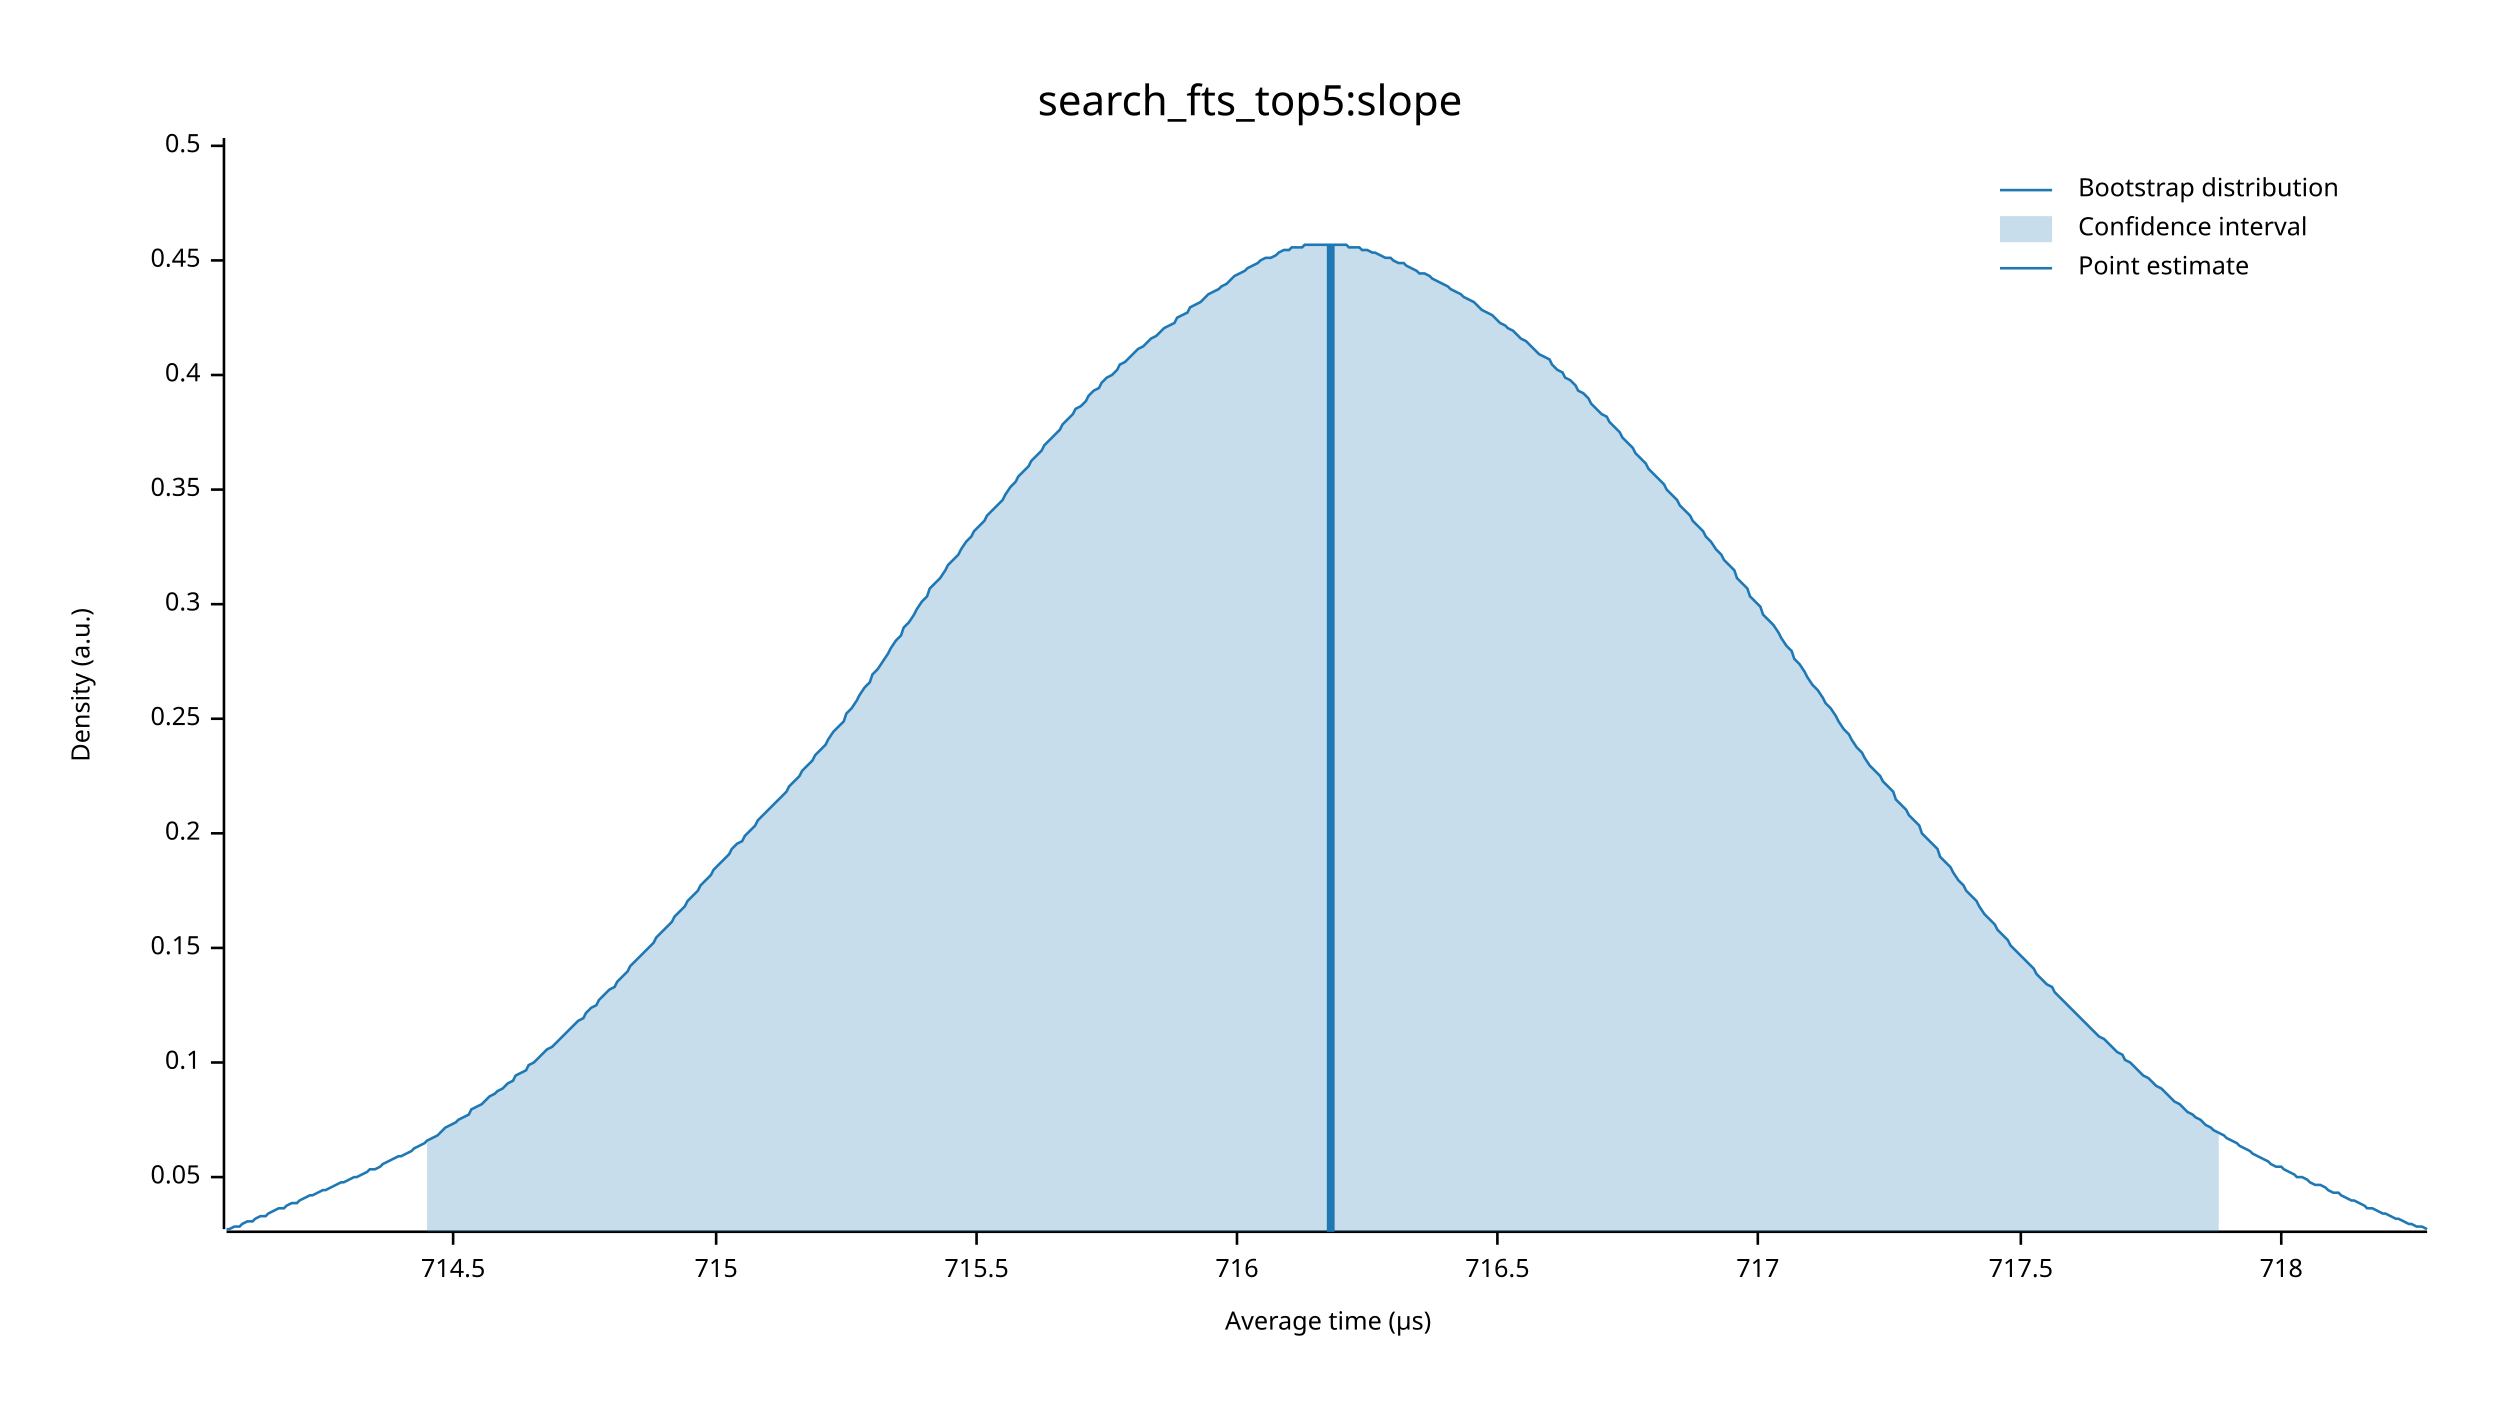
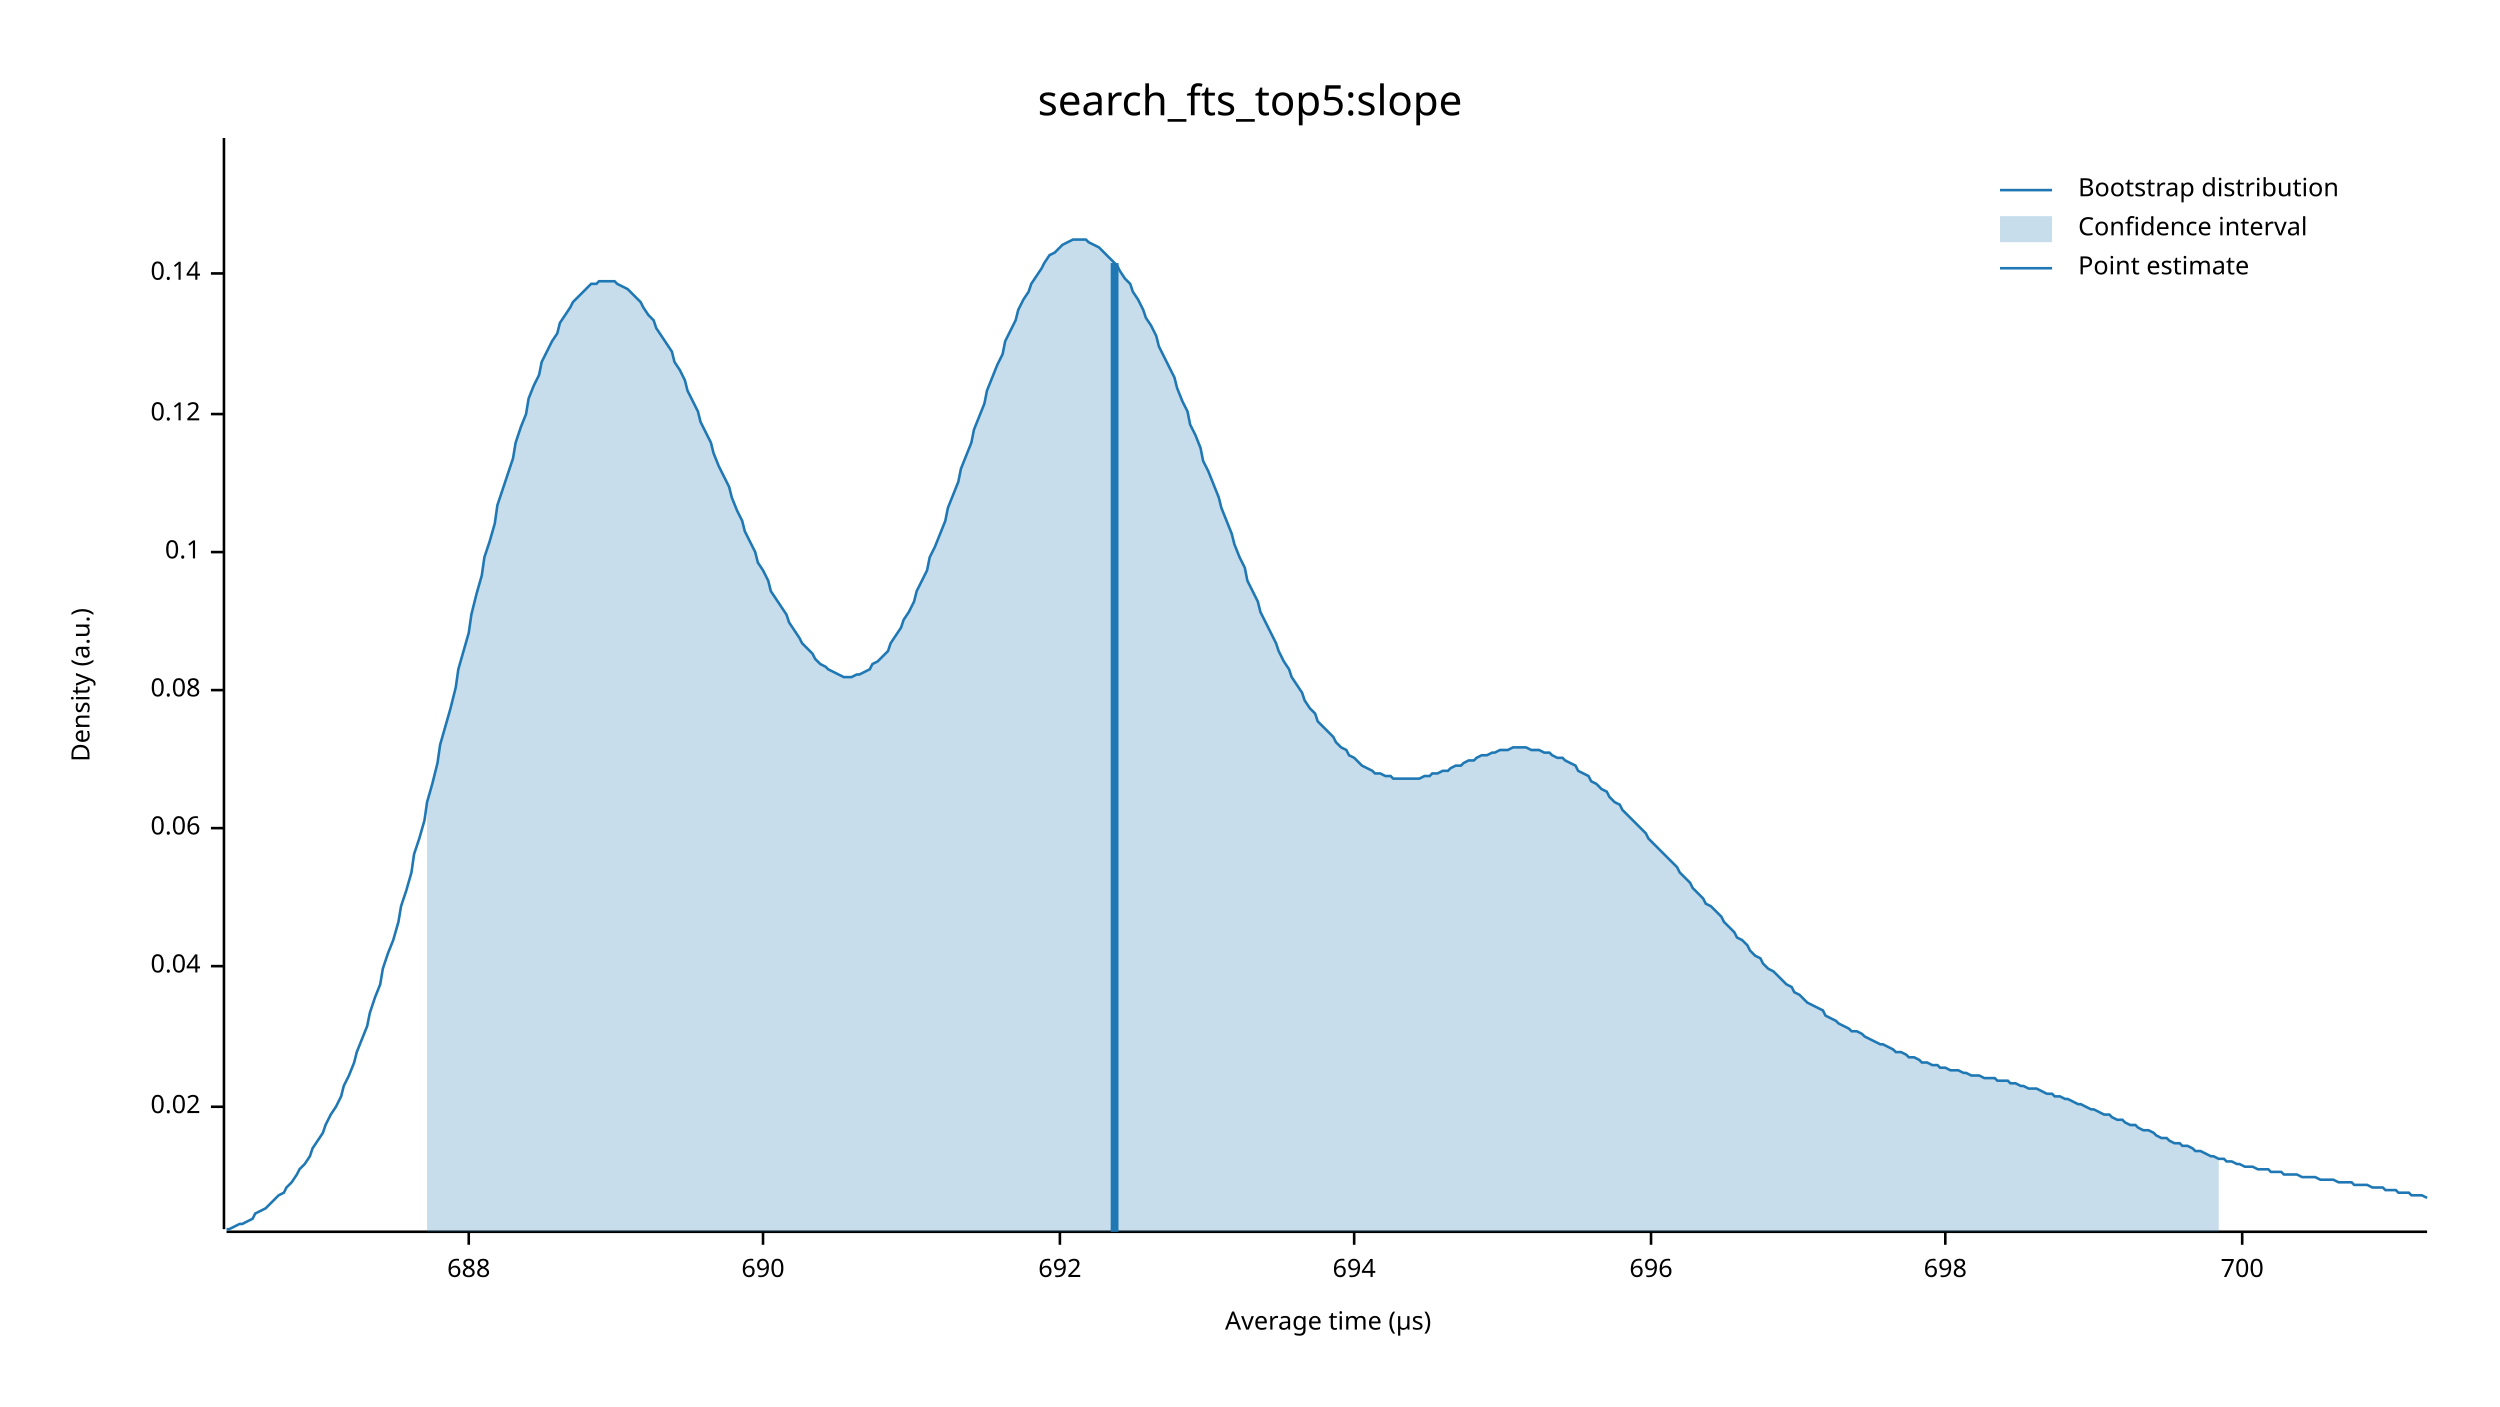
<svg xmlns="http://www.w3.org/2000/svg" width="960" height="540" viewBox="0 0 960 540">
  <text x="480" y="32" dy="0.76em" text-anchor="middle" font-family="sans-serif" font-size="16.129" opacity="1" fill="#000000">
search_fts_top5:slope
</text>
  <text x="27" y="263" dy="0.76em" text-anchor="middle" font-family="sans-serif" font-size="9.677" opacity="1" fill="#000000" transform="rotate(270, 27, 263)">
Density (a.u.)
</text>
  <text x="510" y="513" dy="-0.5ex" text-anchor="middle" font-family="sans-serif" font-size="9.677" opacity="1" fill="#000000">
Average time (µs)
</text>
  <polyline fill="none" opacity="1" stroke="#000000" stroke-width="1" points="86,53 86,472 " />
-   <text x="77" y="452" dy="0.5ex" text-anchor="end" font-family="sans-serif" font-size="9.677" opacity="1" fill="#000000">
- 0.05
+   <text x="77" y="425" dy="0.5ex" text-anchor="end" font-family="sans-serif" font-size="9.677" opacity="1" fill="#000000">
+ 0.02
</text>
-   <polyline fill="none" opacity="1" stroke="#000000" stroke-width="1" points="81,452 86,452 " />
-   <text x="77" y="408" dy="0.5ex" text-anchor="end" font-family="sans-serif" font-size="9.677" opacity="1" fill="#000000">
+   <polyline fill="none" opacity="1" stroke="#000000" stroke-width="1" points="81,425 86,425 " />
+   <text x="77" y="371" dy="0.5ex" text-anchor="end" font-family="sans-serif" font-size="9.677" opacity="1" fill="#000000">
+ 0.04
+ </text>
+   <polyline fill="none" opacity="1" stroke="#000000" stroke-width="1" points="81,371 86,371 " />
+   <text x="77" y="318" dy="0.5ex" text-anchor="end" font-family="sans-serif" font-size="9.677" opacity="1" fill="#000000">
+ 0.06
+ </text>
+   <polyline fill="none" opacity="1" stroke="#000000" stroke-width="1" points="81,318 86,318 " />
+   <text x="77" y="265" dy="0.5ex" text-anchor="end" font-family="sans-serif" font-size="9.677" opacity="1" fill="#000000">
+ 0.08
+ </text>
+   <polyline fill="none" opacity="1" stroke="#000000" stroke-width="1" points="81,265 86,265 " />
+   <text x="77" y="212" dy="0.5ex" text-anchor="end" font-family="sans-serif" font-size="9.677" opacity="1" fill="#000000">
0.1
</text>
-   <polyline fill="none" opacity="1" stroke="#000000" stroke-width="1" points="81,408 86,408 " />
-   <text x="77" y="364" dy="0.5ex" text-anchor="end" font-family="sans-serif" font-size="9.677" opacity="1" fill="#000000">
- 0.15
+   <polyline fill="none" opacity="1" stroke="#000000" stroke-width="1" points="81,212 86,212 " />
+   <text x="77" y="159" dy="0.5ex" text-anchor="end" font-family="sans-serif" font-size="9.677" opacity="1" fill="#000000">
+ 0.12
</text>
-   <polyline fill="none" opacity="1" stroke="#000000" stroke-width="1" points="81,364 86,364 " />
-   <text x="77" y="320" dy="0.5ex" text-anchor="end" font-family="sans-serif" font-size="9.677" opacity="1" fill="#000000">
- 0.2
+   <polyline fill="none" opacity="1" stroke="#000000" stroke-width="1" points="81,159 86,159 " />
+   <text x="77" y="105" dy="0.5ex" text-anchor="end" font-family="sans-serif" font-size="9.677" opacity="1" fill="#000000">
+ 0.14
</text>
-   <polyline fill="none" opacity="1" stroke="#000000" stroke-width="1" points="81,320 86,320 " />
-   <text x="77" y="276" dy="0.5ex" text-anchor="end" font-family="sans-serif" font-size="9.677" opacity="1" fill="#000000">
- 0.25
+   <polyline fill="none" opacity="1" stroke="#000000" stroke-width="1" points="81,105 86,105 " />
+   <polyline fill="none" opacity="1" stroke="#000000" stroke-width="1" points="87,473 932,473 " />
+   <text x="180" y="483" dy="0.76em" text-anchor="middle" font-family="sans-serif" font-size="9.677" opacity="1" fill="#000000">
+ 688
</text>
-   <polyline fill="none" opacity="1" stroke="#000000" stroke-width="1" points="81,276 86,276 " />
-   <text x="77" y="232" dy="0.5ex" text-anchor="end" font-family="sans-serif" font-size="9.677" opacity="1" fill="#000000">
- 0.3
+   <polyline fill="none" opacity="1" stroke="#000000" stroke-width="1" points="180,473 180,478 " />
+   <text x="293" y="483" dy="0.76em" text-anchor="middle" font-family="sans-serif" font-size="9.677" opacity="1" fill="#000000">
+ 690
</text>
-   <polyline fill="none" opacity="1" stroke="#000000" stroke-width="1" points="81,232 86,232 " />
-   <text x="77" y="188" dy="0.5ex" text-anchor="end" font-family="sans-serif" font-size="9.677" opacity="1" fill="#000000">
- 0.35
+   <polyline fill="none" opacity="1" stroke="#000000" stroke-width="1" points="293,473 293,478 " />
+   <text x="407" y="483" dy="0.76em" text-anchor="middle" font-family="sans-serif" font-size="9.677" opacity="1" fill="#000000">
+ 692
</text>
-   <polyline fill="none" opacity="1" stroke="#000000" stroke-width="1" points="81,188 86,188 " />
-   <text x="77" y="144" dy="0.5ex" text-anchor="end" font-family="sans-serif" font-size="9.677" opacity="1" fill="#000000">
- 0.4
+   <polyline fill="none" opacity="1" stroke="#000000" stroke-width="1" points="407,473 407,478 " />
+   <text x="520" y="483" dy="0.76em" text-anchor="middle" font-family="sans-serif" font-size="9.677" opacity="1" fill="#000000">
+ 694
</text>
-   <polyline fill="none" opacity="1" stroke="#000000" stroke-width="1" points="81,144 86,144 " />
-   <text x="77" y="100" dy="0.5ex" text-anchor="end" font-family="sans-serif" font-size="9.677" opacity="1" fill="#000000">
- 0.45
+   <polyline fill="none" opacity="1" stroke="#000000" stroke-width="1" points="520,473 520,478 " />
+   <text x="634" y="483" dy="0.76em" text-anchor="middle" font-family="sans-serif" font-size="9.677" opacity="1" fill="#000000">
+ 696
</text>
-   <polyline fill="none" opacity="1" stroke="#000000" stroke-width="1" points="81,100 86,100 " />
-   <text x="77" y="56" dy="0.5ex" text-anchor="end" font-family="sans-serif" font-size="9.677" opacity="1" fill="#000000">
- 0.5
+   <polyline fill="none" opacity="1" stroke="#000000" stroke-width="1" points="634,473 634,478 " />
+   <text x="747" y="483" dy="0.76em" text-anchor="middle" font-family="sans-serif" font-size="9.677" opacity="1" fill="#000000">
+ 698
</text>
-   <polyline fill="none" opacity="1" stroke="#000000" stroke-width="1" points="81,56 86,56 " />
-   <polyline fill="none" opacity="1" stroke="#000000" stroke-width="1" points="87,473 932,473 " />
-   <text x="174" y="483" dy="0.76em" text-anchor="middle" font-family="sans-serif" font-size="9.677" opacity="1" fill="#000000">
- 714.5
+   <polyline fill="none" opacity="1" stroke="#000000" stroke-width="1" points="747,473 747,478 " />
+   <text x="861" y="483" dy="0.76em" text-anchor="middle" font-family="sans-serif" font-size="9.677" opacity="1" fill="#000000">
+ 700
</text>
-   <polyline fill="none" opacity="1" stroke="#000000" stroke-width="1" points="174,473 174,478 " />
-   <text x="275" y="483" dy="0.76em" text-anchor="middle" font-family="sans-serif" font-size="9.677" opacity="1" fill="#000000">
- 715
- </text>
-   <polyline fill="none" opacity="1" stroke="#000000" stroke-width="1" points="275,473 275,478 " />
-   <text x="375" y="483" dy="0.76em" text-anchor="middle" font-family="sans-serif" font-size="9.677" opacity="1" fill="#000000">
- 715.5
- </text>
-   <polyline fill="none" opacity="1" stroke="#000000" stroke-width="1" points="375,473 375,478 " />
-   <text x="475" y="483" dy="0.76em" text-anchor="middle" font-family="sans-serif" font-size="9.677" opacity="1" fill="#000000">
- 716
- </text>
-   <polyline fill="none" opacity="1" stroke="#000000" stroke-width="1" points="475,473 475,478 " />
-   <text x="575" y="483" dy="0.76em" text-anchor="middle" font-family="sans-serif" font-size="9.677" opacity="1" fill="#000000">
- 716.5
- </text>
-   <polyline fill="none" opacity="1" stroke="#000000" stroke-width="1" points="575,473 575,478 " />
-   <text x="675" y="483" dy="0.76em" text-anchor="middle" font-family="sans-serif" font-size="9.677" opacity="1" fill="#000000">
- 717
- </text>
-   <polyline fill="none" opacity="1" stroke="#000000" stroke-width="1" points="675,473 675,478 " />
-   <text x="776" y="483" dy="0.76em" text-anchor="middle" font-family="sans-serif" font-size="9.677" opacity="1" fill="#000000">
- 717.5
- </text>
-   <polyline fill="none" opacity="1" stroke="#000000" stroke-width="1" points="776,473 776,478 " />
-   <text x="876" y="483" dy="0.76em" text-anchor="middle" font-family="sans-serif" font-size="9.677" opacity="1" fill="#000000">
- 718
- </text>
-   <polyline fill="none" opacity="1" stroke="#000000" stroke-width="1" points="876,473 876,478 " />
-   <polyline fill="none" opacity="1" stroke="#1F78B4" stroke-width="1" points="87,472 88,472 90,471 92,471 93,470 95,469 97,469 98,468 100,467 102,467 103,466 105,465 107,464 109,464 110,463 112,462 114,462 115,461 117,460 119,459 120,459 122,458 124,457 125,457 127,456 129,455 131,454 132,454 134,453 136,452 137,452 139,451 141,450 142,449 144,449 146,448 147,447 149,446 151,445 153,444 154,444 156,443 158,442 159,441 161,440 163,439 164,438 166,437 168,436 169,435 171,433 173,432 175,431 176,430 178,429 180,428 181,426 183,425 185,424 186,423 188,421 190,420 191,419 193,418 195,416 197,415 198,413 200,412 202,411 203,409 205,408 207,406 208,405 210,403 212,402 214,400 215,399 217,397 219,395 220,394 222,392 224,391 225,389 227,387 229,386 230,384 232,382 234,380 236,379 237,377 239,375 241,373 242,371 244,369 246,367 247,366 249,364 251,362 252,360 254,358 256,356 258,354 259,352 261,350 263,348 264,346 266,344 268,342 269,340 271,338 273,336 274,334 276,332 278,330 280,328 281,326 283,324 285,323 286,321 288,319 290,317 291,315 293,313 295,311 296,310 298,308 300,306 302,304 303,302 305,300 307,298 308,296 310,294 312,292 313,290 315,288 317,286 318,284 320,281 322,279 324,277 325,274 327,272 329,269 330,267 332,264 334,262 335,259 337,257 339,254 341,251 342,249 344,246 346,244 347,241 349,239 351,236 352,234 354,231 356,229 357,226 359,224 361,222 363,219 364,217 366,215 368,213 369,211 371,208 373,206 374,204 376,202 378,200 379,198 381,196 383,194 385,192 386,190 388,187 390,185 391,183 393,181 395,179 396,177 398,175 400,173 401,171 403,169 405,167 407,165 408,163 410,161 412,159 413,157 415,156 417,154 418,152 420,150 422,149 423,147 425,145 427,144 429,142 430,140 432,139 434,137 435,136 437,134 439,133 440,132 442,130 444,129 445,128 447,126 449,125 451,124 452,122 454,121 456,120 457,118 459,117 461,116 462,115 464,113 466,112 468,111 469,110 471,109 473,107 474,106 476,105 478,104 479,103 481,102 483,101 484,100 486,99 488,99 490,98 491,97 493,96 495,96 496,95 498,95 500,95 501,94 503,94 505,94 506,94 508,94 510,94 512,94 513,94 515,94 517,94 518,95 520,95 522,95 523,96 525,96 527,97 528,97 530,98 532,99 534,99 535,100 537,101 539,101 540,102 542,103 544,104 545,105 547,105 549,106 550,107 552,108 554,109 556,110 557,111 559,112 561,113 562,114 564,115 566,116 567,117 569,119 571,120 573,121 574,122 576,124 578,125 579,126 581,127 583,129 584,130 586,131 588,133 589,134 591,136 593,137 595,138 596,140 598,142 600,143 601,145 603,146 605,148 606,150 608,151 610,153 611,155 613,157 615,159 617,160 618,162 620,164 622,166 623,168 625,170 627,172 628,174 630,176 632,178 633,180 635,182 637,184 639,186 640,188 642,190 644,192 645,194 647,196 649,198 650,200 652,202 654,204 655,206 657,208 659,211 661,213 662,215 664,217 666,219 667,222 669,224 671,226 672,229 674,231 676,233 677,236 679,238 681,240 683,243 684,245 686,248 688,250 689,253 691,255 693,258 694,260 696,263 698,265 700,268 701,270 703,272 705,275 706,277 708,280 710,282 711,284 713,287 715,289 716,291 718,294 720,296 722,298 723,300 725,302 727,304 728,307 730,309 732,311 733,313 735,315 737,317 738,320 740,322 742,324 744,326 745,329 747,331 749,333 750,335 752,338 754,340 755,342 757,344 759,346 760,348 762,351 764,353 766,355 767,357 769,359 771,361 772,363 774,365 776,367 777,368 779,370 781,372 782,374 784,376 786,378 788,379 789,381 791,383 793,385 794,386 796,388 798,390 799,391 801,393 803,395 804,396 806,398 808,399 810,401 811,402 813,404 815,405 816,407 818,408 820,410 821,411 823,413 825,414 827,416 828,417 830,418 832,420 833,421 835,423 837,424 838,425 840,427 842,428 843,429 845,430 847,432 849,433 850,434 852,435 854,436 855,437 857,438 859,439 860,440 862,441 864,442 865,443 867,444 869,445 871,446 872,447 874,448 876,448 877,449 879,450 881,451 882,452 884,452 886,453 887,454 889,455 891,455 893,456 894,457 896,458 898,458 899,459 901,460 903,461 904,461 906,462 908,463 909,464 911,464 913,465 915,466 916,466 918,467 920,468 921,468 923,469 925,470 926,470 928,471 930,471 932,472 " />
-   <polygon opacity="0.25" fill="#1F78B4" points="164,438 166,437 168,436 169,435 171,433 173,432 175,431 176,430 178,429 180,428 181,426 183,425 185,424 186,423 188,421 190,420 191,419 193,418 195,416 197,415 198,413 200,412 202,411 203,409 205,408 207,406 208,405 210,403 212,402 214,400 215,399 217,397 219,395 220,394 222,392 224,391 225,389 227,387 229,386 230,384 232,382 234,380 236,379 237,377 239,375 241,373 242,371 244,369 246,367 247,366 249,364 251,362 252,360 254,358 256,356 258,354 259,352 261,350 263,348 264,346 266,344 268,342 269,340 271,338 273,336 274,334 276,332 278,330 280,328 281,326 283,324 285,323 286,321 288,319 290,317 291,315 293,313 295,311 296,310 298,308 300,306 302,304 303,302 305,300 307,298 308,296 310,294 312,292 313,290 315,288 317,286 318,284 320,281 322,279 324,277 325,274 327,272 329,269 330,267 332,264 334,262 335,259 337,257 339,254 341,251 342,249 344,246 346,244 347,241 349,239 351,236 352,234 354,231 356,229 357,226 359,224 361,222 363,219 364,217 366,215 368,213 369,211 371,208 373,206 374,204 376,202 378,200 379,198 381,196 383,194 385,192 386,190 388,187 390,185 391,183 393,181 395,179 396,177 398,175 400,173 401,171 403,169 405,167 407,165 408,163 410,161 412,159 413,157 415,156 417,154 418,152 420,150 422,149 423,147 425,145 427,144 429,142 430,140 432,139 434,137 435,136 437,134 439,133 440,132 442,130 444,129 445,128 447,126 449,125 451,124 452,122 454,121 456,120 457,118 459,117 461,116 462,115 464,113 466,112 468,111 469,110 471,109 473,107 474,106 476,105 478,104 479,103 481,102 483,101 484,100 486,99 488,99 490,98 491,97 493,96 495,96 496,95 498,95 500,95 501,94 503,94 505,94 506,94 508,94 510,94 512,94 513,94 515,94 517,94 518,95 520,95 522,95 523,96 525,96 527,97 528,97 530,98 532,99 534,99 535,100 537,101 539,101 540,102 542,103 544,104 545,105 547,105 549,106 550,107 552,108 554,109 556,110 557,111 559,112 561,113 562,114 564,115 566,116 567,117 569,119 571,120 573,121 574,122 576,124 578,125 579,126 581,127 583,129 584,130 586,131 588,133 589,134 591,136 593,137 595,138 596,140 598,142 600,143 601,145 603,146 605,148 606,150 608,151 610,153 611,155 613,157 615,159 617,160 618,162 620,164 622,166 623,168 625,170 627,172 628,174 630,176 632,178 633,180 635,182 637,184 639,186 640,188 642,190 644,192 645,194 647,196 649,198 650,200 652,202 654,204 655,206 657,208 659,211 661,213 662,215 664,217 666,219 667,222 669,224 671,226 672,229 674,231 676,233 677,236 679,238 681,240 683,243 684,245 686,248 688,250 689,253 691,255 693,258 694,260 696,263 698,265 700,268 701,270 703,272 705,275 706,277 708,280 710,282 711,284 713,287 715,289 716,291 718,294 720,296 722,298 723,300 725,302 727,304 728,307 730,309 732,311 733,313 735,315 737,317 738,320 740,322 742,324 744,326 745,329 747,331 749,333 750,335 752,338 754,340 755,342 757,344 759,346 760,348 762,351 764,353 766,355 767,357 769,359 771,361 772,363 774,365 776,367 777,368 779,370 781,372 782,374 784,376 786,378 788,379 789,381 791,383 793,385 794,386 796,388 798,390 799,391 801,393 803,395 804,396 806,398 808,399 810,401 811,402 813,404 815,405 816,407 818,408 820,410 821,411 823,413 825,414 827,416 828,417 830,418 832,420 833,421 835,423 837,424 838,425 840,427 842,428 843,429 845,430 847,432 849,433 850,434 852,435 852,473 164,473 " />
-   <polyline fill="none" opacity="1" stroke="#1F78B4" stroke-width="3" points="511,473 511,94 " />
+   <polyline fill="none" opacity="1" stroke="#000000" stroke-width="1" points="861,473 861,478 " />
+   <polyline fill="none" opacity="1" stroke="#1F78B4" stroke-width="1" points="87,472 88,472 90,471 92,470 93,470 95,469 97,468 98,466 100,465 102,464 103,463 105,461 107,459 109,458 110,456 112,454 114,451 115,449 117,447 119,444 120,441 122,438 124,435 125,432 127,428 129,425 131,421 132,417 134,413 136,408 137,404 139,399 141,394 142,389 144,383 146,378 147,372 149,366 151,361 153,354 154,348 156,342 158,335 159,328 161,322 163,315 164,308 166,301 168,293 169,286 171,279 173,272 175,264 176,257 178,250 180,243 181,236 183,228 185,221 186,214 188,208 190,201 191,194 193,188 195,182 197,176 198,170 200,164 202,159 203,153 205,148 207,144 208,139 210,135 212,131 214,128 215,124 217,121 219,118 220,116 222,114 224,112 225,111 227,109 229,109 230,108 232,108 234,108 236,108 237,109 239,110 241,111 242,112 244,114 246,116 247,118 249,121 251,123 252,126 254,129 256,132 258,135 259,139 261,142 263,146 264,150 266,154 268,158 269,162 271,166 273,170 274,174 276,179 278,183 280,187 281,191 283,196 285,200 286,204 288,208 290,212 291,216 293,219 295,223 296,227 298,230 300,233 302,236 303,239 305,242 307,245 308,247 310,249 312,251 313,253 315,255 317,256 318,257 320,258 322,259 324,260 325,260 327,260 329,259 330,259 332,258 334,257 335,255 337,254 339,252 341,250 342,247 344,244 346,241 347,238 349,235 351,231 352,227 354,223 356,219 357,214 359,210 361,205 363,200 364,195 366,190 368,185 369,180 371,175 373,170 374,165 376,160 378,155 379,150 381,145 383,140 385,136 386,131 388,127 390,123 391,119 393,115 395,112 396,109 398,106 400,103 401,101 403,98 405,97 407,95 408,94 410,93 412,92 413,92 415,92 417,92 418,93 420,94 422,95 423,96 425,98 427,100 429,102 430,104 432,107 434,109 435,112 437,115 439,119 440,122 442,125 444,129 445,133 447,137 449,141 451,145 452,149 454,154 456,158 457,163 459,167 461,172 462,177 464,181 466,186 468,191 469,195 471,200 473,205 474,209 476,214 478,218 479,223 481,227 483,231 484,235 486,239 488,243 490,247 491,250 493,254 495,257 496,260 498,263 500,266 501,269 503,272 505,274 506,277 508,279 510,281 512,283 513,285 515,287 517,288 518,290 520,291 522,293 523,294 525,295 527,296 528,297 530,297 532,298 534,298 535,299 537,299 539,299 540,299 542,299 544,299 545,299 547,298 549,298 550,297 552,297 554,296 556,296 557,295 559,294 561,294 562,293 564,292 566,292 567,291 569,290 571,290 573,289 574,289 576,288 578,288 579,288 581,287 583,287 584,287 586,287 588,288 589,288 591,288 593,289 595,289 596,290 598,291 600,291 601,292 603,293 605,294 606,296 608,297 610,298 611,300 613,301 615,303 617,304 618,306 620,308 622,309 623,311 625,313 627,315 628,316 630,318 632,320 633,322 635,324 637,326 639,328 640,329 642,331 644,333 645,335 647,337 649,339 650,341 652,343 654,345 655,347 657,348 659,350 661,352 662,354 664,356 666,358 667,360 669,361 671,363 672,365 674,367 676,368 677,370 679,372 681,373 683,375 684,376 686,378 688,379 689,381 691,382 693,384 694,385 696,386 698,387 700,388 701,390 703,391 705,392 706,393 708,394 710,395 711,396 713,396 715,397 716,398 718,399 720,400 722,401 723,401 725,402 727,403 728,404 730,404 732,405 733,406 735,406 737,407 738,408 740,408 742,409 744,409 745,410 747,410 749,411 750,411 752,411 754,412 755,412 757,413 759,413 760,413 762,414 764,414 766,414 767,415 769,415 771,415 772,416 774,416 776,417 777,417 779,418 781,418 782,418 784,419 786,420 788,420 789,421 791,421 793,422 794,422 796,423 798,424 799,424 801,425 803,426 804,426 806,427 808,428 810,428 811,429 813,430 815,430 816,431 818,432 820,432 821,433 823,434 825,434 827,435 828,436 830,437 832,437 833,438 835,439 837,439 838,440 840,440 842,441 843,442 845,442 847,443 849,444 850,444 852,445 854,445 855,446 857,446 859,447 860,447 862,448 864,448 865,448 867,449 869,449 871,449 872,450 874,450 876,450 877,451 879,451 881,451 882,451 884,452 886,452 887,452 889,452 891,453 893,453 894,453 896,453 898,454 899,454 901,454 903,454 904,455 906,455 908,455 909,455 911,456 913,456 915,456 916,457 918,457 920,457 921,458 923,458 925,458 926,459 928,459 930,459 932,460 " />
+   <polygon opacity="0.25" fill="#1F78B4" points="164,308 166,301 168,293 169,286 171,279 173,272 175,264 176,257 178,250 180,243 181,236 183,228 185,221 186,214 188,208 190,201 191,194 193,188 195,182 197,176 198,170 200,164 202,159 203,153 205,148 207,144 208,139 210,135 212,131 214,128 215,124 217,121 219,118 220,116 222,114 224,112 225,111 227,109 229,109 230,108 232,108 234,108 236,108 237,109 239,110 241,111 242,112 244,114 246,116 247,118 249,121 251,123 252,126 254,129 256,132 258,135 259,139 261,142 263,146 264,150 266,154 268,158 269,162 271,166 273,170 274,174 276,179 278,183 280,187 281,191 283,196 285,200 286,204 288,208 290,212 291,216 293,219 295,223 296,227 298,230 300,233 302,236 303,239 305,242 307,245 308,247 310,249 312,251 313,253 315,255 317,256 318,257 320,258 322,259 324,260 325,260 327,260 329,259 330,259 332,258 334,257 335,255 337,254 339,252 341,250 342,247 344,244 346,241 347,238 349,235 351,231 352,227 354,223 356,219 357,214 359,210 361,205 363,200 364,195 366,190 368,185 369,180 371,175 373,170 374,165 376,160 378,155 379,150 381,145 383,140 385,136 386,131 388,127 390,123 391,119 393,115 395,112 396,109 398,106 400,103 401,101 403,98 405,97 407,95 408,94 410,93 412,92 413,92 415,92 417,92 418,93 420,94 422,95 423,96 425,98 427,100 429,102 430,104 432,107 434,109 435,112 437,115 439,119 440,122 442,125 444,129 445,133 447,137 449,141 451,145 452,149 454,154 456,158 457,163 459,167 461,172 462,177 464,181 466,186 468,191 469,195 471,200 473,205 474,209 476,214 478,218 479,223 481,227 483,231 484,235 486,239 488,243 490,247 491,250 493,254 495,257 496,260 498,263 500,266 501,269 503,272 505,274 506,277 508,279 510,281 512,283 513,285 515,287 517,288 518,290 520,291 522,293 523,294 525,295 527,296 528,297 530,297 532,298 534,298 535,299 537,299 539,299 540,299 542,299 544,299 545,299 547,298 549,298 550,297 552,297 554,296 556,296 557,295 559,294 561,294 562,293 564,292 566,292 567,291 569,290 571,290 573,289 574,289 576,288 578,288 579,288 581,287 583,287 584,287 586,287 588,288 589,288 591,288 593,289 595,289 596,290 598,291 600,291 601,292 603,293 605,294 606,296 608,297 610,298 611,300 613,301 615,303 617,304 618,306 620,308 622,309 623,311 625,313 627,315 628,316 630,318 632,320 633,322 635,324 637,326 639,328 640,329 642,331 644,333 645,335 647,337 649,339 650,341 652,343 654,345 655,347 657,348 659,350 661,352 662,354 664,356 666,358 667,360 669,361 671,363 672,365 674,367 676,368 677,370 679,372 681,373 683,375 684,376 686,378 688,379 689,381 691,382 693,384 694,385 696,386 698,387 700,388 701,390 703,391 705,392 706,393 708,394 710,395 711,396 713,396 715,397 716,398 718,399 720,400 722,401 723,401 725,402 727,403 728,404 730,404 732,405 733,406 735,406 737,407 738,408 740,408 742,409 744,409 745,410 747,410 749,411 750,411 752,411 754,412 755,412 757,413 759,413 760,413 762,414 764,414 766,414 767,415 769,415 771,415 772,416 774,416 776,417 777,417 779,418 781,418 782,418 784,419 786,420 788,420 789,421 791,421 793,422 794,422 796,423 798,424 799,424 801,425 803,426 804,426 806,427 808,428 810,428 811,429 813,430 815,430 816,431 818,432 820,432 821,433 823,434 825,434 827,435 828,436 830,437 832,437 833,438 835,439 837,439 838,440 840,440 842,441 843,442 845,442 847,443 849,444 850,444 852,445 852,473 164,473 " />
+   <polyline fill="none" opacity="1" stroke="#1F78B4" stroke-width="3" points="428,473 428,101 " />
  <text x="798" y="68" dy="0.76em" text-anchor="start" font-family="sans-serif" font-size="9.677" opacity="1" fill="#000000">
Bootstrap distribution
</text>
  <text x="798" y="83" dy="0.76em" text-anchor="start" font-family="sans-serif" font-size="9.677" opacity="1" fill="#000000">
Confidence interval
</text>
  <text x="798" y="98" dy="0.76em" text-anchor="start" font-family="sans-serif" font-size="9.677" opacity="1" fill="#000000">
Point estimate
</text>
  <polyline fill="none" opacity="1" stroke="#1F78B4" stroke-width="1" points="768,73 788,73 " />
  <rect x="768" y="83" width="20" height="10" opacity="0.25" fill="#1F78B4" stroke="none" />
  <polyline fill="none" opacity="1" stroke="#1F78B4" stroke-width="1" points="768,103 788,103 " />
</svg>
